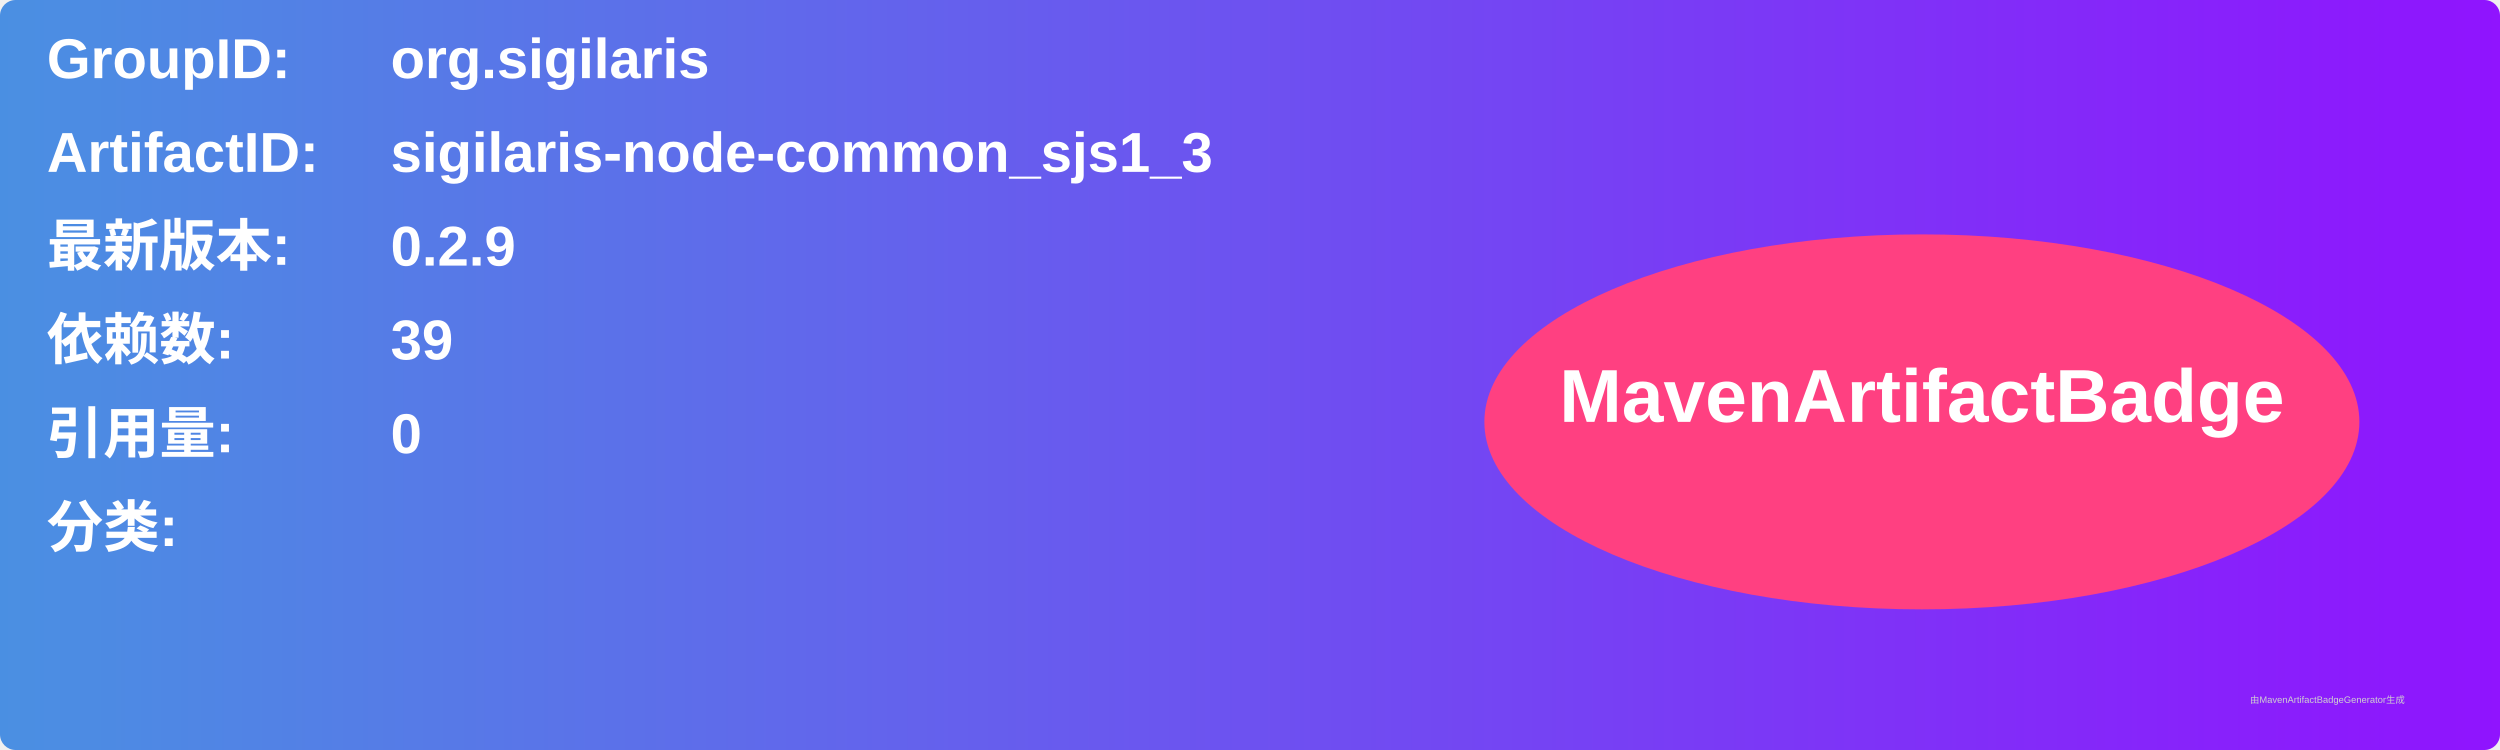
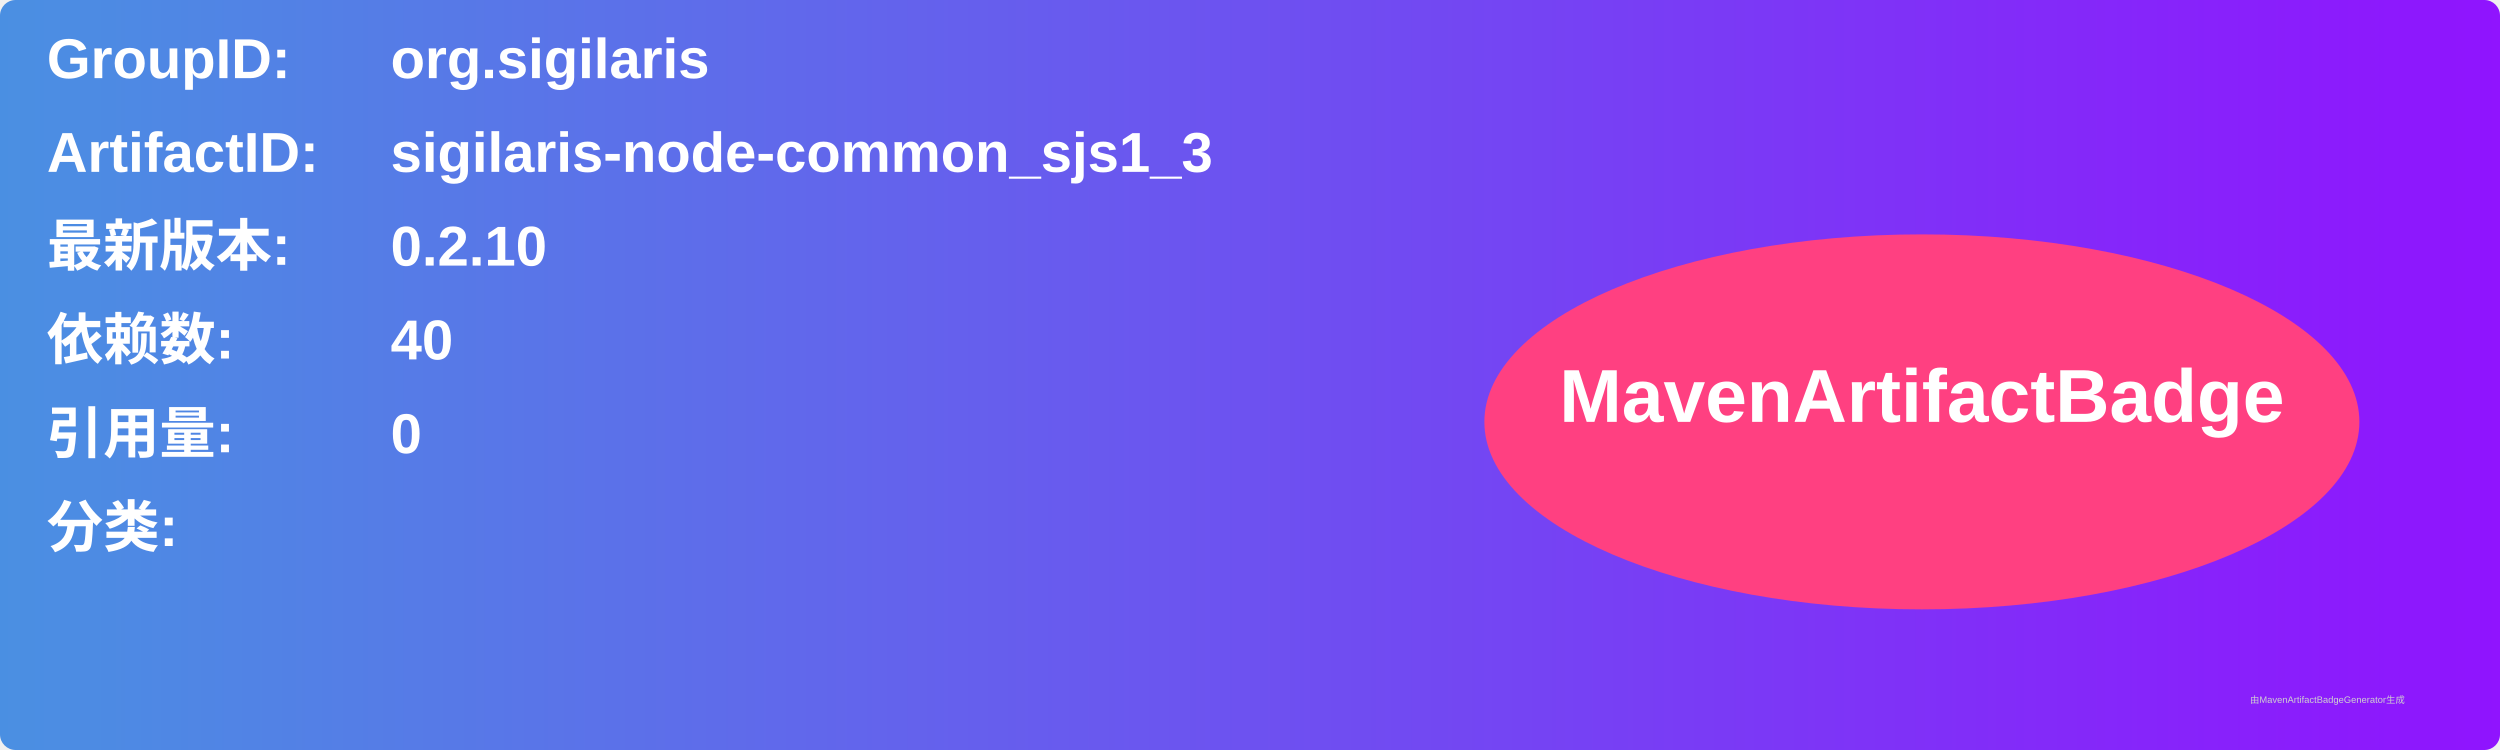
<svg xmlns="http://www.w3.org/2000/svg" width="800" height="240" viewBox="0 0 800 240">
  <linearGradient id="grad" x1="0%" y1="0%" x2="100%" y2="0%">
    <stop offset="0%" stop-color="#4a90e2" />
    <stop offset="100%" stop-color="#9013fe" />
  </linearGradient>
  <rect width="100%" height="100%" rx="5" ry="5" fill="url(#grad)" />
  <g transform="translate(15, 15)">
    <text x="0" y="10" font-family="Arial" font-size="18" fill="white" font-weight="bold" width="260">GroupID:</text>
    <text x="110" y="10" font-family="Arial" font-size="18" fill="white" font-weight="bold" width="460">org.sigilaris</text>
    <text x="0" y="40" font-family="Arial" font-size="18" fill="white" font-weight="bold" width="260">ArtifactID:</text>
    <text x="110" y="40" font-family="Arial" font-size="18" fill="white" font-weight="bold" width="460">sigilaris-node-common_sjs1_3</text>
    <text x="0" y="70" font-family="Arial" font-size="18" fill="white" font-weight="bold">最新版本:</text>
    <text x="110" y="70" font-family="Arial" font-size="18" fill="white" font-weight="bold">
-       <tspan font-weight="bold">0.2.9</tspan>
+       <tspan font-weight="bold">0.2.10</tspan>
    </text>
    <text x="0" y="100" font-family="Arial" font-size="18" fill="white" font-weight="bold">依赖数: </text>
    <text x="110" y="100" font-family="Arial" font-size="18" fill="white">
-       <tspan font-weight="bold">39</tspan>
+       <tspan font-weight="bold">40</tspan>
    </text>
    <text x="0" y="130" font-family="Arial" font-size="18" fill="white" font-weight="bold">引用量: </text>
    <text x="110" y="130" font-family="Arial" font-size="18" fill="white">
      <tspan font-weight="bold">0</tspan>
    </text>
    <text x="0" y="160" font-family="Arial" font-size="18" fill="white" font-weight="bold">分类:</text>
    <text x="10" y="190" font-family="Arial" font-size="10" fill="white">
      <tspan font-weight="bold" />
    </text>
    <ellipse cx="600" cy="120" rx="140" ry="60" fill="#ff4081" />
    <text x="600" y="120" text-anchor="middle" font-family="Arial" font-size="24" fill="white" font-weight="bold">MavenArtifactBadge</text>
  </g>
  <text x="720" y="225" font-family="Arial" font-size="3" fill="#d0d0d0">由MavenArtifactBadgeGenerator生成</text>
</svg>
